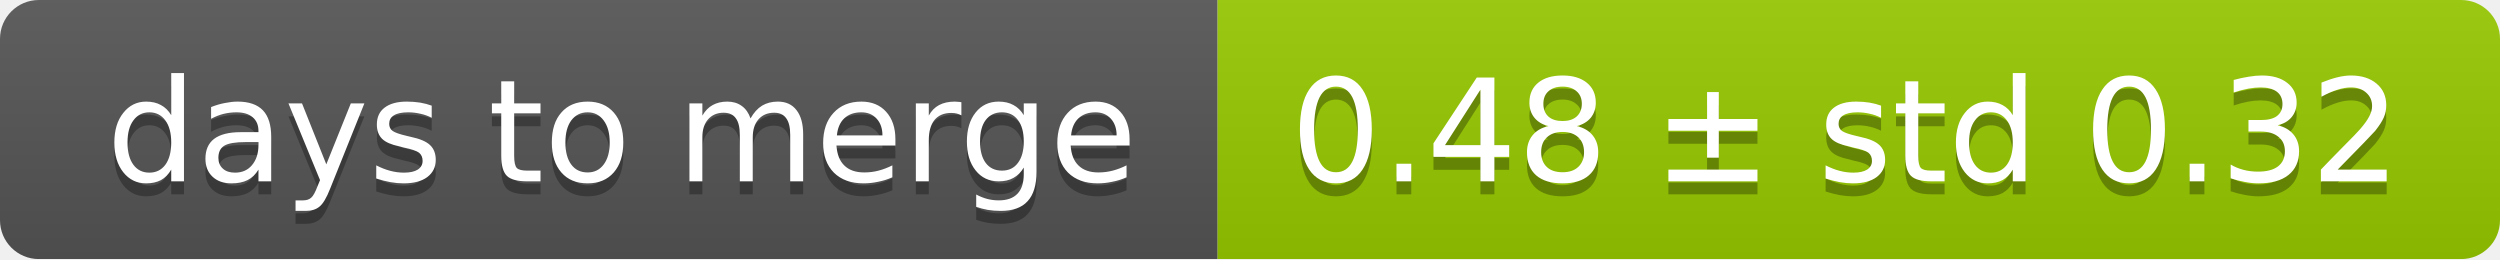
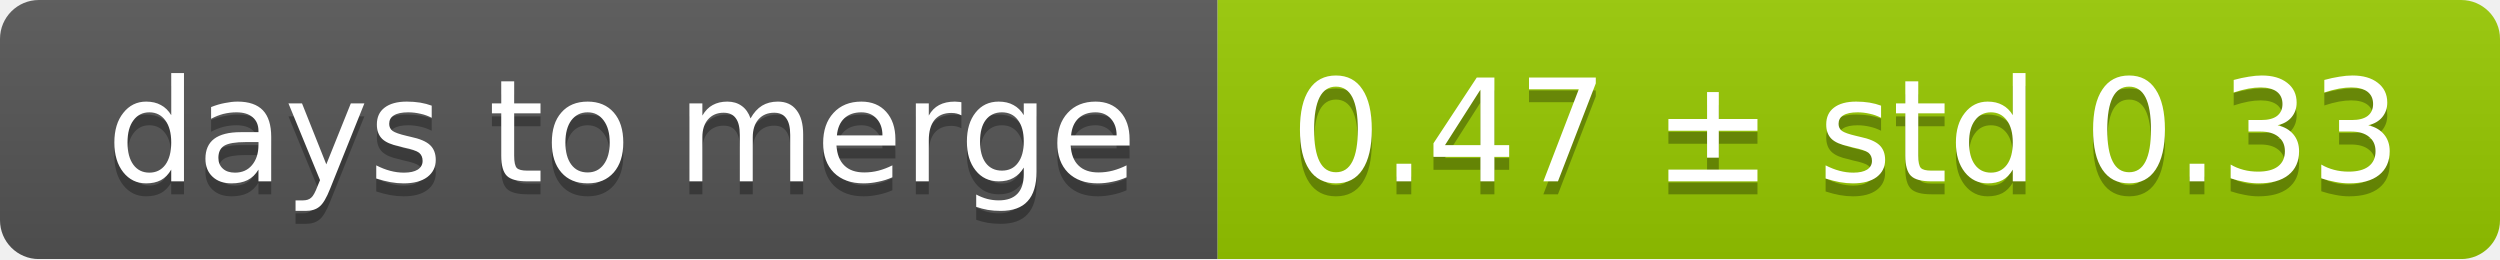
<svg xmlns="http://www.w3.org/2000/svg" width="193" height="20">
  <linearGradient id="smooth" x2="0" y2="100%">
    <stop offset="0" stop-color="#bbb" stop-opacity=".1" />
    <stop offset="1" stop-opacity=".1" />
  </linearGradient>
  <mask id="round">
    <rect width="193" height="20" rx="3" fill="#fff" />
  </mask>
  <g mask="url(#round)">
    <rect width="94" height="20" fill="#555" />
    <rect x="94" width="99" height="20" fill="#97ca00" />
    <rect width="193" height="20" fill="url(#smooth)" />
  </g>
  <g fill="#fff" text-anchor="middle" font-family="DejaVu Sans,Verdana,Geneva,sans-serif" font-size="11">
    <text x="48" y="15" fill="#010101" fill-opacity=".3">days to merge</text>
    <text x="48" y="14">days to merge</text>
-     <text x="142.5" y="15" fill="#010101" fill-opacity=".3">0.48 ± std 0.32</text>
-     <text x="142.5" y="14">0.48 ± std 0.32</text>
+     <text x="142.5" y="15" fill="#010101" fill-opacity=".3">0.47 ± std 0.33</text>
+     <text x="142.5" y="14">0.47 ± std 0.33</text>
  </g>
</svg>
